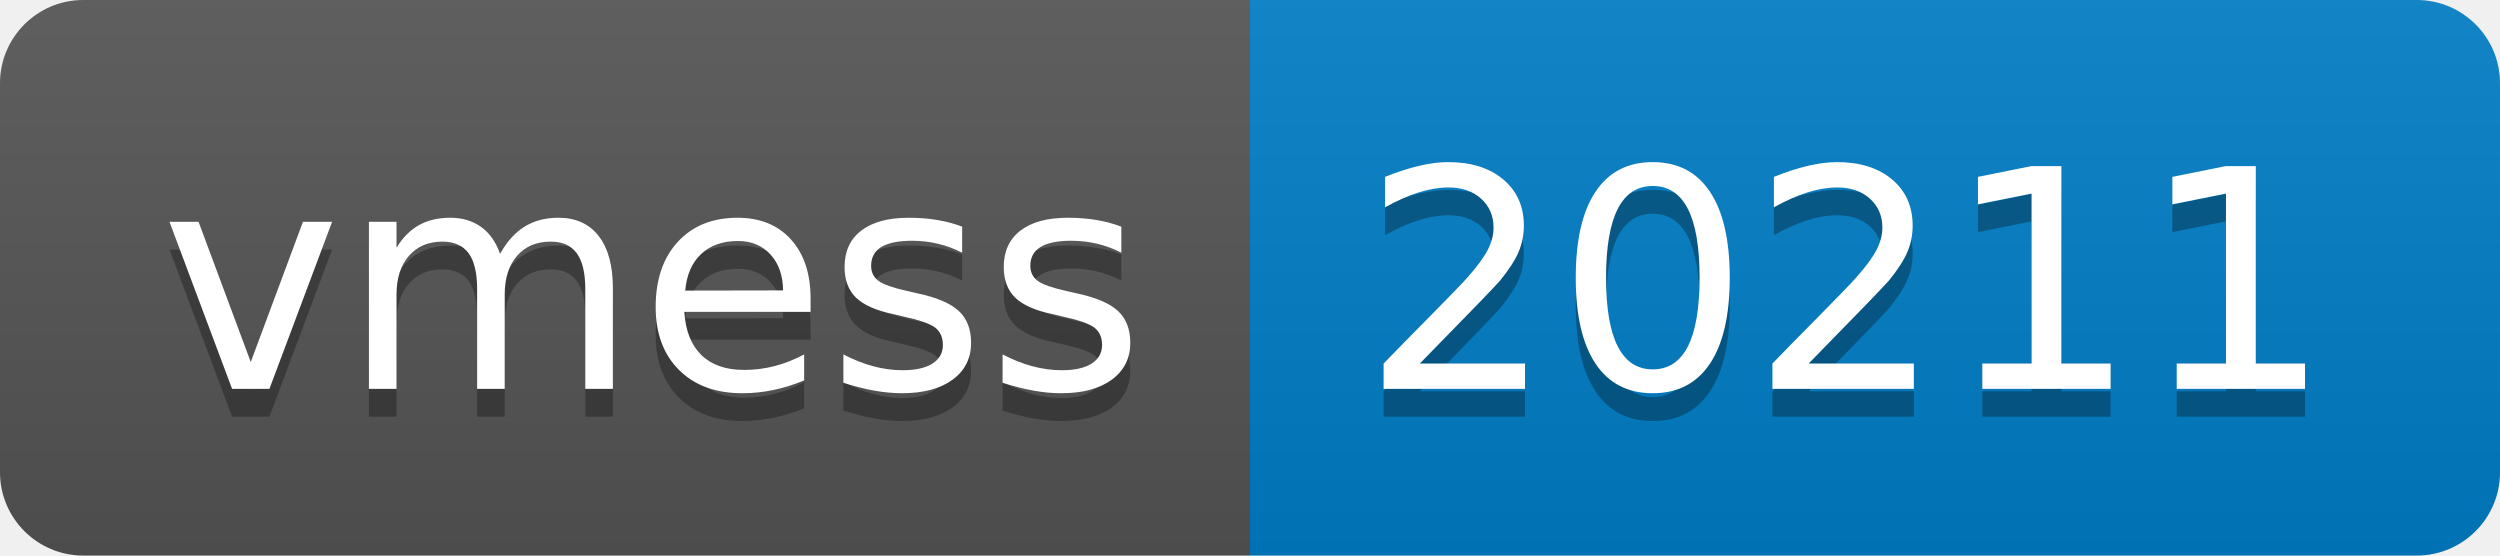
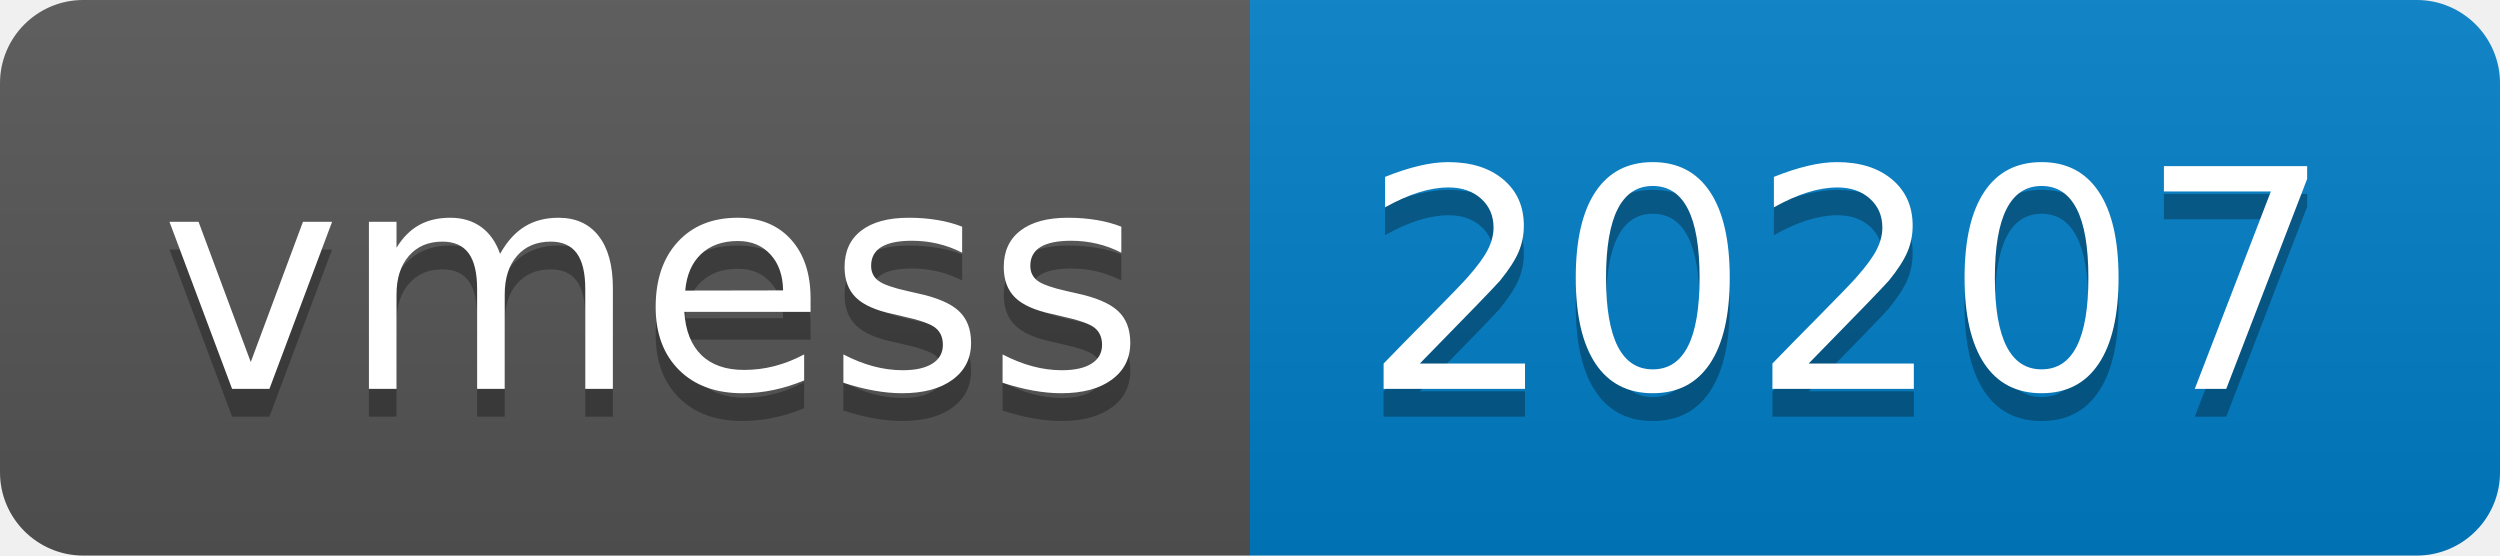
- <svg xmlns="http://www.w3.org/2000/svg" width="90" height="20" role="img" aria-label="vmess: 20211">
+ <svg xmlns="http://www.w3.org/2000/svg" width="90" height="20" role="img" aria-label="vmess: 20207">
  <linearGradient id="s" x2="0" y2="100%">
    <stop offset="0" stop-color="#bbb" stop-opacity=".1" />
    <stop offset="1" stop-opacity=".1" />
  </linearGradient>
  <clipPath id="r">
    <rect width="90" height="20" rx="3" fill="#fff" />
  </clipPath>
  <g clip-path="url(#r)">
    <rect width="45" height="20" fill="#555" />
    <rect x="45" width="45" height="20" fill="#007ec6" />
    <rect width="90" height="20" fill="url(#s)" />
  </g>
  <g fill="#fff" text-anchor="middle" font-family="Verdana,Geneva,DejaVu Sans,sans-serif" text-rendering="geometricPrecision" font-size="110">
    <text aria-hidden="true" x="235" y="150" fill="#010101" fill-opacity=".3" transform="scale(.1)" textLength="350">vmess</text>
    <text x="235" y="140" transform="scale(.1)" fill="#fff" textLength="350">vmess</text>
-     <text aria-hidden="true" x="665" y="150" fill="#010101" fill-opacity=".3" transform="scale(.1)" textLength="350">20211</text>
-     <text x="665" y="140" transform="scale(.1)" fill="#fff" textLength="350">20211</text>
+     <text aria-hidden="true" x="665" y="150" fill="#010101" fill-opacity=".3" transform="scale(.1)" textLength="350">20207</text>
+     <text x="665" y="140" transform="scale(.1)" fill="#fff" textLength="350">20207</text>
  </g>
</svg>
